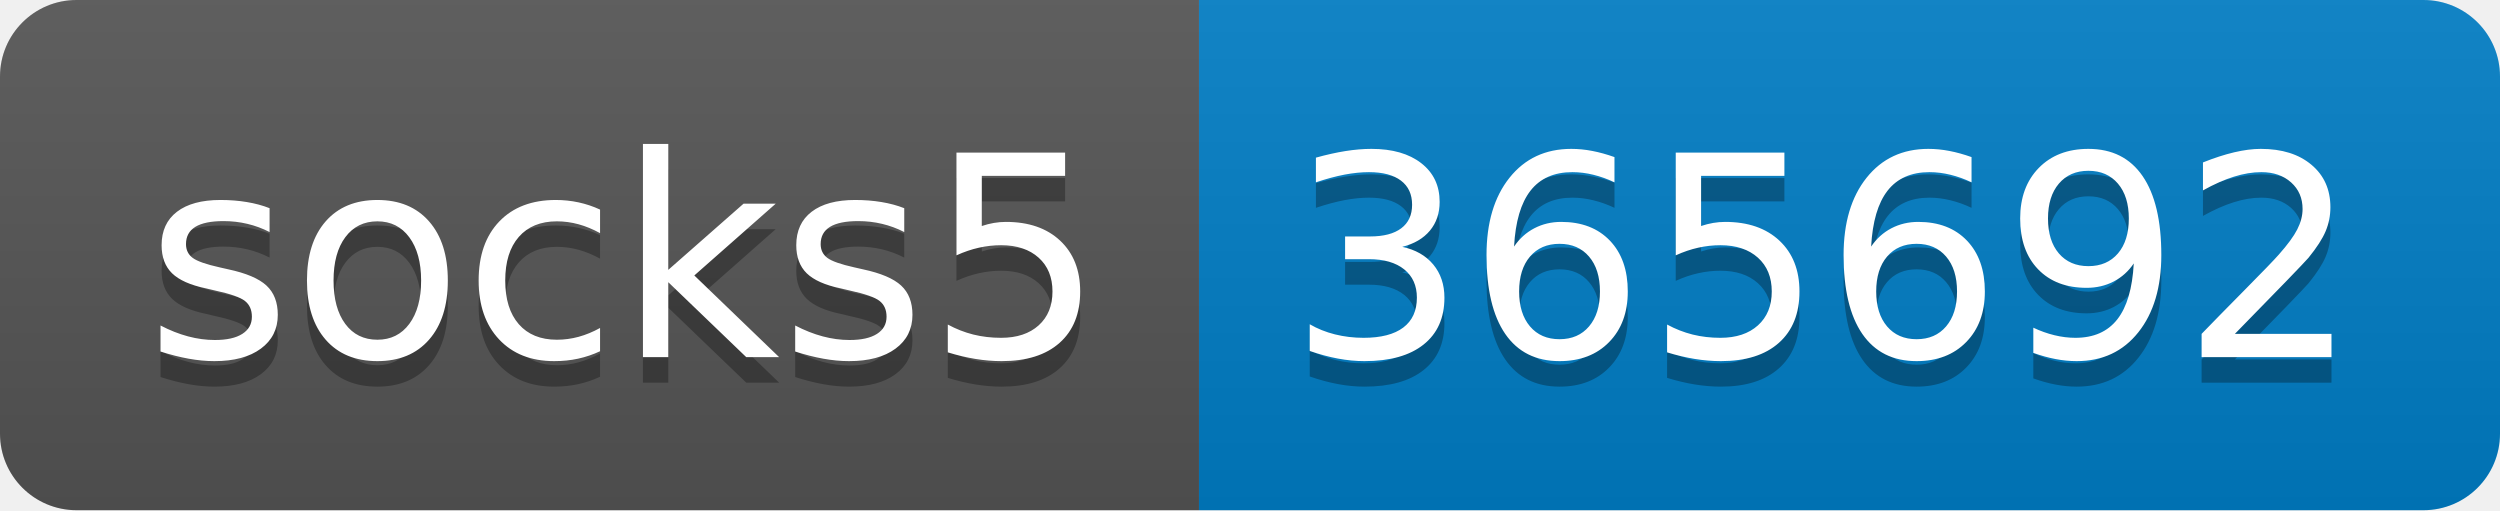
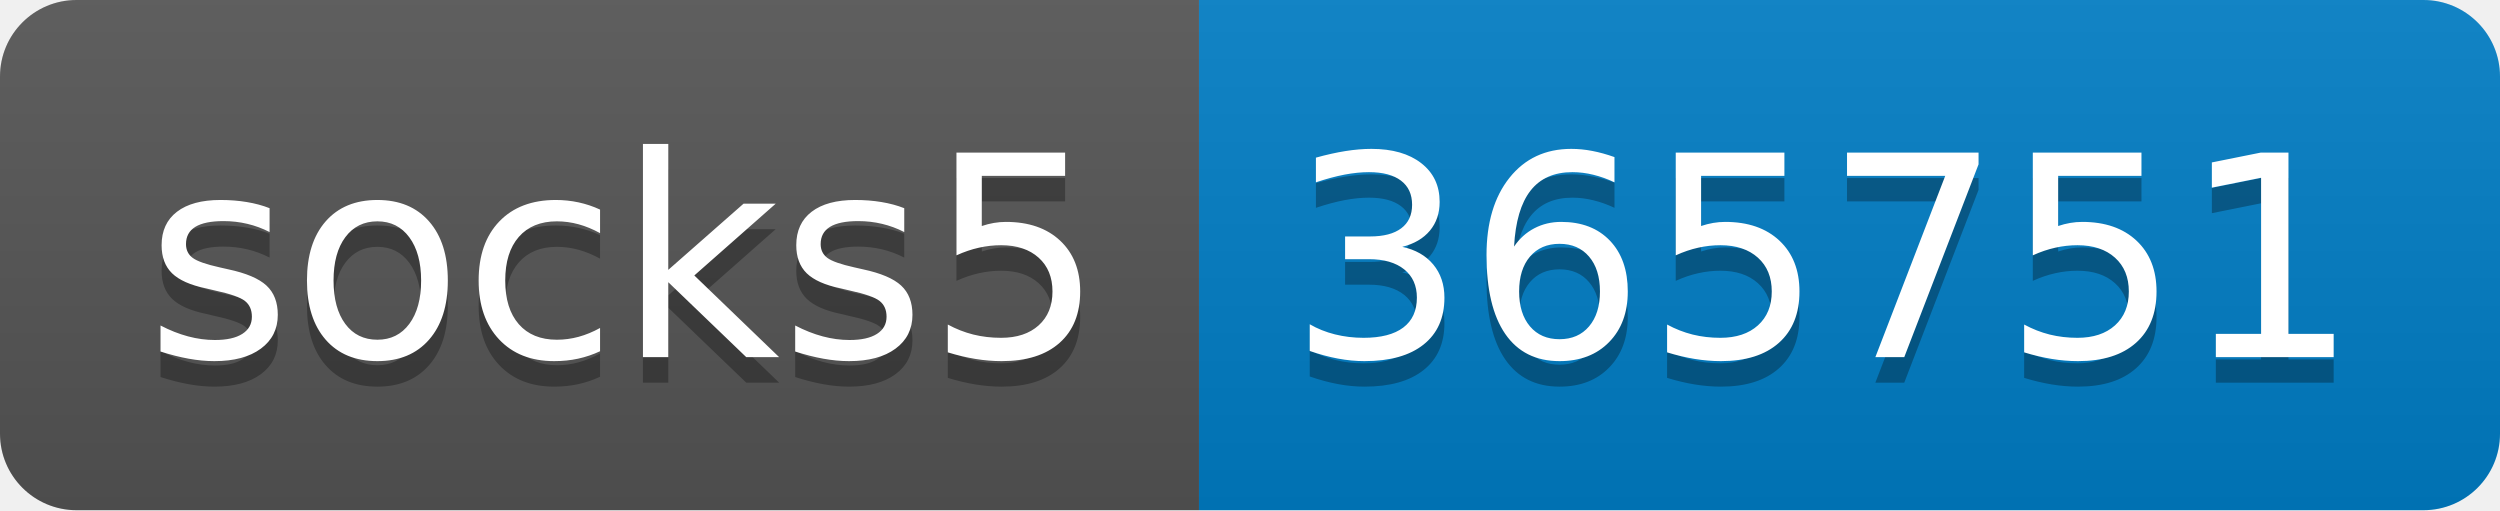
- <svg xmlns="http://www.w3.org/2000/svg" width="98" height="20" role="img" aria-label="socks5: 365692">
+ <svg xmlns="http://www.w3.org/2000/svg" width="98" height="20" role="img" aria-label="socks5: 365751">
  <linearGradient id="s" x2="0" y2="100%">
    <stop offset="0" stop-color="#bbb" stop-opacity=".1" />
    <stop offset="1" stop-opacity=".1" />
  </linearGradient>
  <clipPath id="r">
    <rect width="98" height="20" rx="3" fill="#fff" />
  </clipPath>
  <g clip-path="url(#r)">
    <rect width="47" height="20" fill="#555" />
    <rect x="47" width="51" height="20" fill="#007ec6" />
    <rect width="98" height="20" fill="url(#s)" />
  </g>
  <g fill="#fff" text-anchor="middle" font-family="Verdana,Geneva,DejaVu Sans,sans-serif" text-rendering="geometricPrecision" font-size="110">
    <text aria-hidden="true" x="245" y="150" fill="#010101" fill-opacity=".3" transform="scale(.1)" textLength="370">socks5</text>
    <text x="245" y="140" transform="scale(.1)" fill="#fff" textLength="370">socks5</text>
-     <text aria-hidden="true" x="715" y="150" fill="#010101" fill-opacity=".3" transform="scale(.1)" textLength="410">365692</text>
-     <text x="715" y="140" transform="scale(.1)" fill="#fff" textLength="410">365692</text>
+     <text aria-hidden="true" x="715" y="150" fill="#010101" fill-opacity=".3" transform="scale(.1)" textLength="410">365751</text>
+     <text x="715" y="140" transform="scale(.1)" fill="#fff" textLength="410">365751</text>
  </g>
</svg>
